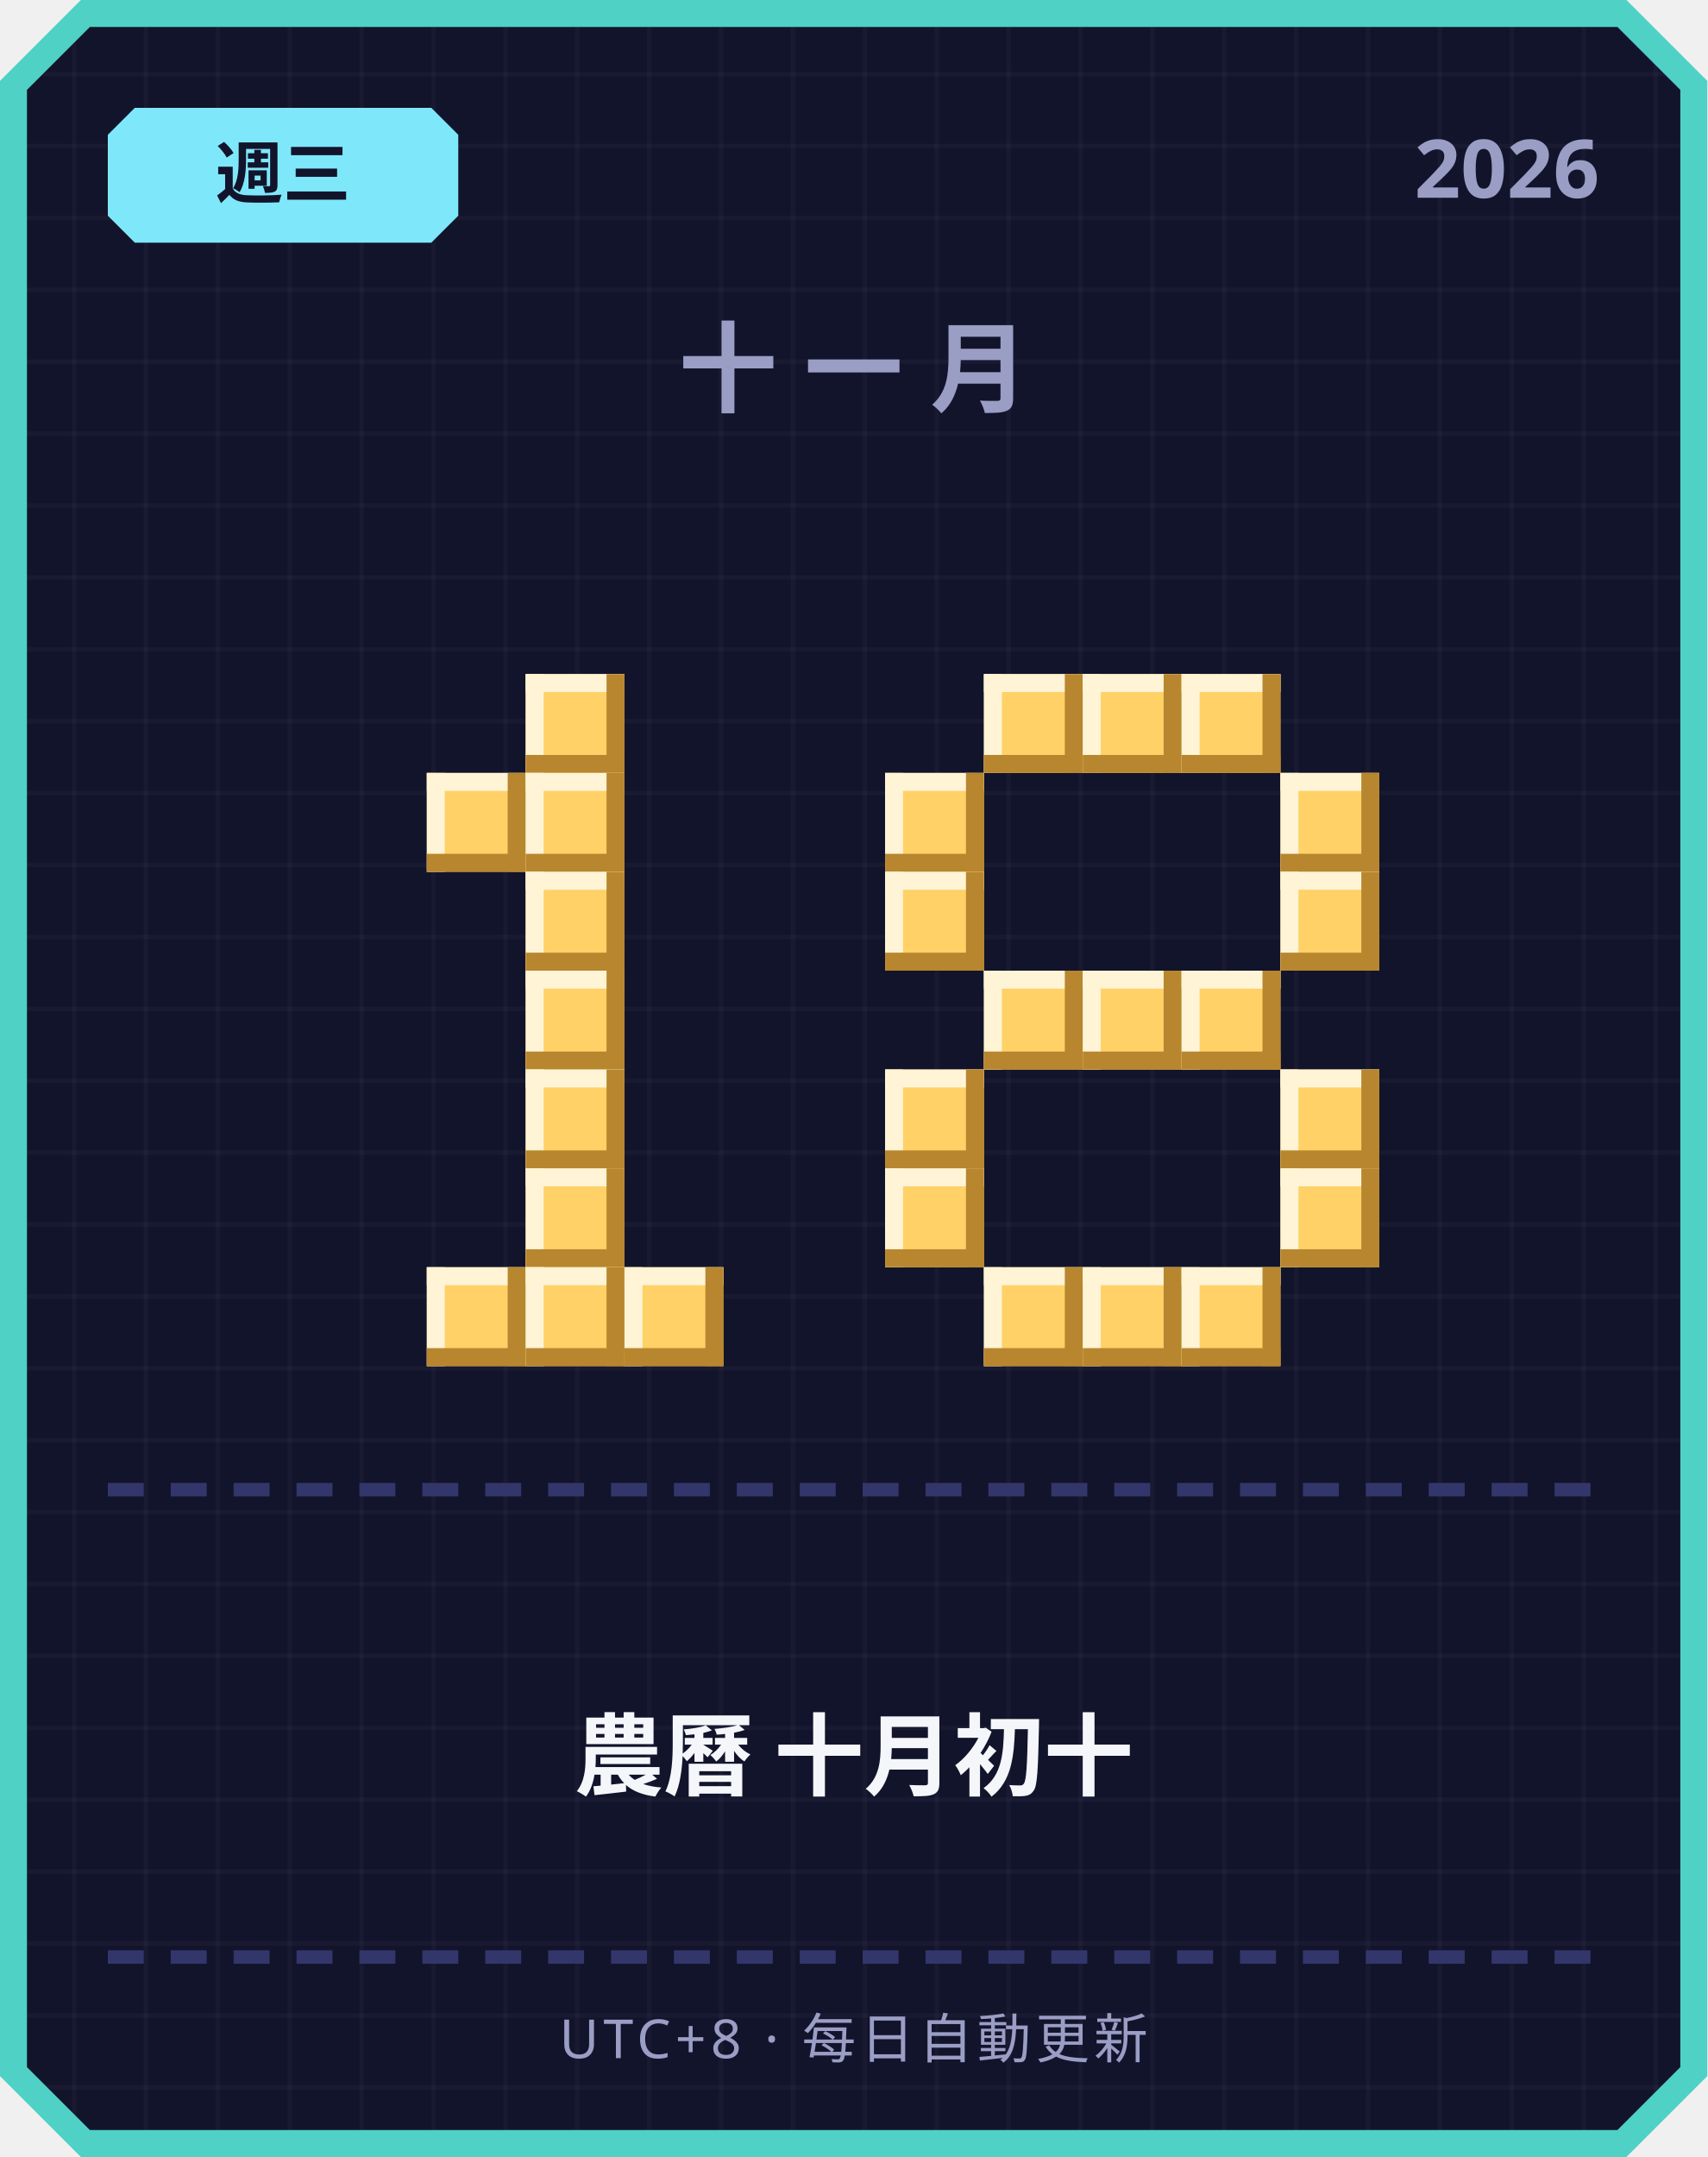
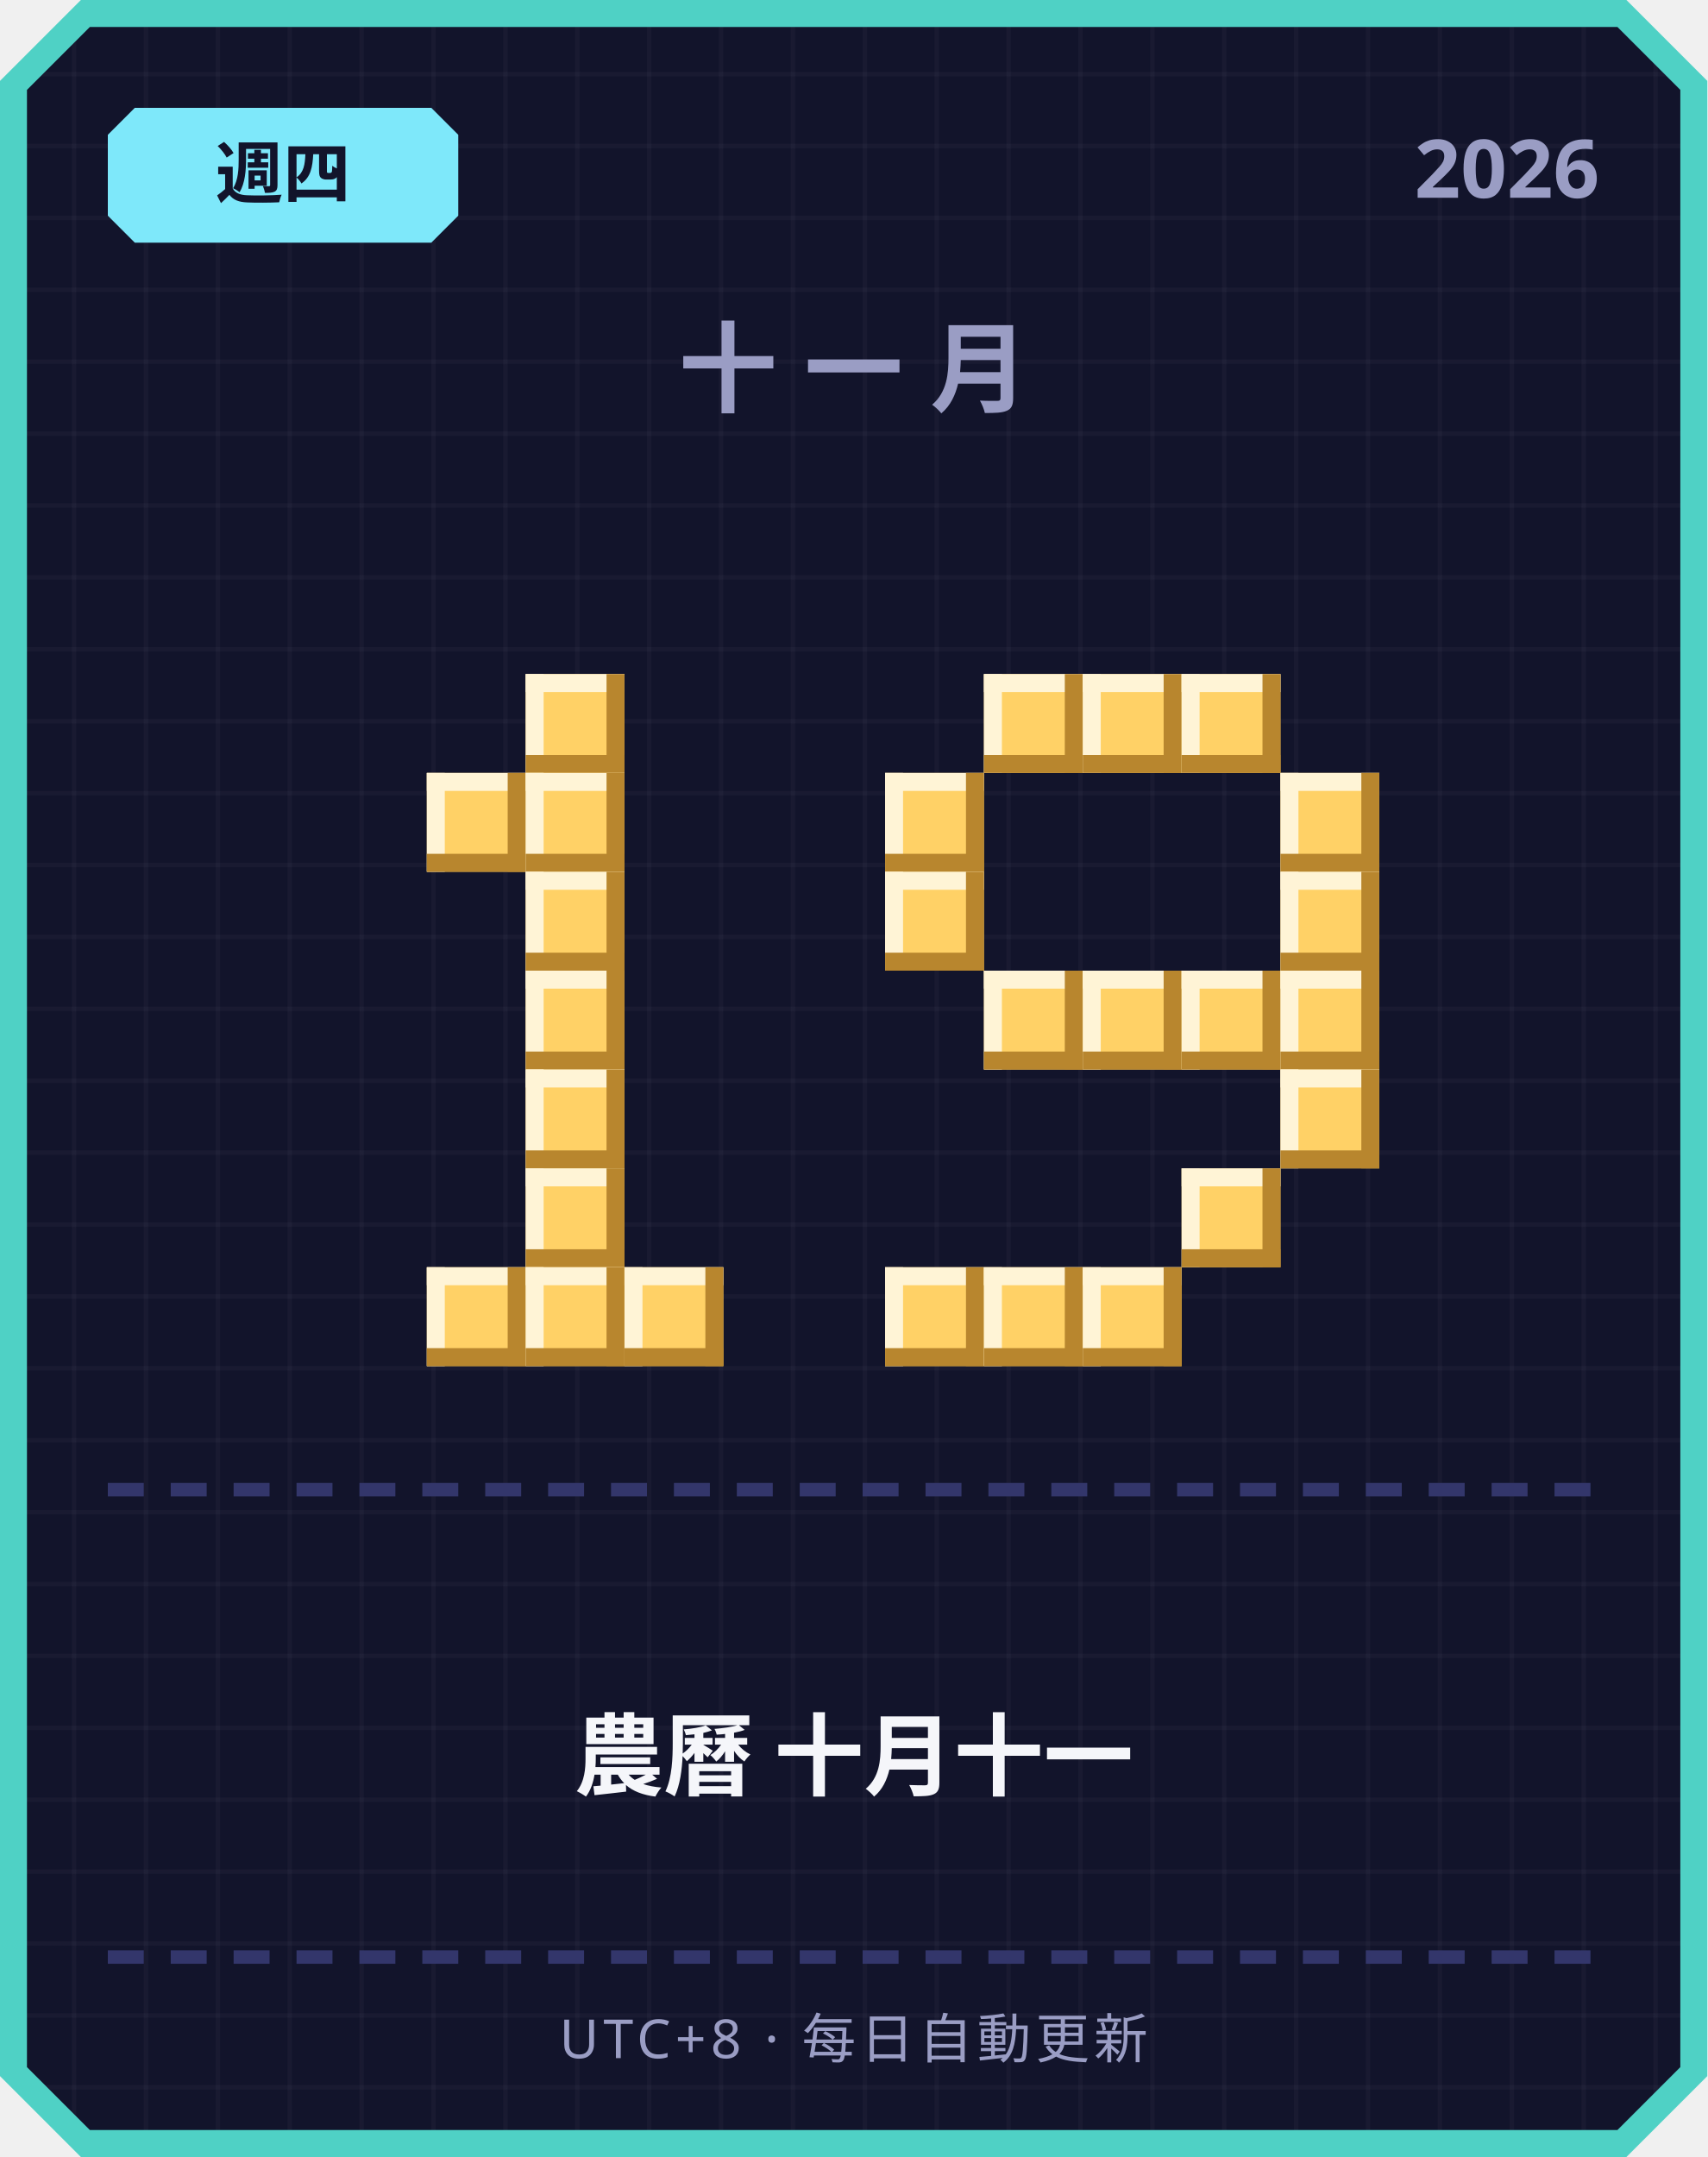
<svg xmlns="http://www.w3.org/2000/svg" width="380" height="480" viewBox="0 0 380 480">
  <defs>
    <pattern id="grid" width="16" height="16" patternUnits="userSpaceOnUse">
      <rect width="16" height="16" fill="#12142b" />
      <rect width="1" height="16" fill="#ffffff" opacity="0.03" />
      <rect width="16" height="1" fill="#ffffff" opacity="0.03" />
    </pattern>
  </defs>
  <path d="M 18,0 L 362,0 L 380,18 L 380,462 L 362,480 L 18,480 L 0,462 L 0,18 Z" fill="#4fd1c5" />
  <path d="M 20,6 L 360,6 L 374,20 L 374,460 L 360,474 L 20,474 L 6,460 L 6,20 Z" fill="url(#grid)" />
  <path d="M 30,24 L 96,24 L 102,30 L 102,48 L 96,54 L 30,54 L 24,48 L 24,30 Z" fill="#7ee8fa" />
-   <text x="63" y="44" text-anchor="middle" font-family="'Segoe UI', sans-serif" font-size="15" font-weight="700" fill="#12142b">週三</text>
+   <text x="63" y="44" text-anchor="middle" font-family="'Segoe UI', sans-serif" font-size="15" font-weight="700" fill="#12142b">週四</text>
  <text x="356" y="44" text-anchor="end" font-family="'Segoe UI', sans-serif" font-size="18" font-weight="700" fill="#9a9dc4">2026</text>
  <text x="190" y="90" text-anchor="middle" font-family="'Segoe UI', sans-serif" font-size="22" font-weight="700" letter-spacing="6" fill="#9a9dc4">十一月</text>
  <rect x="117" y="150" width="22" height="22" fill="#ffd166" />
  <rect x="117" y="150" width="22" height="4" fill="#fff4d6" />
  <rect x="117" y="150" width="4" height="22" fill="#fff4d6" />
  <rect x="117" y="168" width="22" height="4" fill="#b8862e" />
  <rect x="135" y="150" width="4" height="22" fill="#b8862e" />
  <rect x="95" y="172" width="22" height="22" fill="#ffd166" />
  <rect x="95" y="172" width="22" height="4" fill="#fff4d6" />
  <rect x="95" y="172" width="4" height="22" fill="#fff4d6" />
  <rect x="95" y="190" width="22" height="4" fill="#b8862e" />
  <rect x="113" y="172" width="4" height="22" fill="#b8862e" />
  <rect x="117" y="172" width="22" height="22" fill="#ffd166" />
  <rect x="117" y="172" width="22" height="4" fill="#fff4d6" />
  <rect x="117" y="172" width="4" height="22" fill="#fff4d6" />
  <rect x="117" y="190" width="22" height="4" fill="#b8862e" />
  <rect x="135" y="172" width="4" height="22" fill="#b8862e" />
  <rect x="117" y="194" width="22" height="22" fill="#ffd166" />
  <rect x="117" y="194" width="22" height="4" fill="#fff4d6" />
  <rect x="117" y="194" width="4" height="22" fill="#fff4d6" />
  <rect x="117" y="212" width="22" height="4" fill="#b8862e" />
  <rect x="135" y="194" width="4" height="22" fill="#b8862e" />
  <rect x="117" y="216" width="22" height="22" fill="#ffd166" />
  <rect x="117" y="216" width="22" height="4" fill="#fff4d6" />
  <rect x="117" y="216" width="4" height="22" fill="#fff4d6" />
  <rect x="117" y="234" width="22" height="4" fill="#b8862e" />
  <rect x="135" y="216" width="4" height="22" fill="#b8862e" />
  <rect x="117" y="238" width="22" height="22" fill="#ffd166" />
  <rect x="117" y="238" width="22" height="4" fill="#fff4d6" />
  <rect x="117" y="238" width="4" height="22" fill="#fff4d6" />
  <rect x="117" y="256" width="22" height="4" fill="#b8862e" />
  <rect x="135" y="238" width="4" height="22" fill="#b8862e" />
  <rect x="117" y="260" width="22" height="22" fill="#ffd166" />
  <rect x="117" y="260" width="22" height="4" fill="#fff4d6" />
  <rect x="117" y="260" width="4" height="22" fill="#fff4d6" />
  <rect x="117" y="278" width="22" height="4" fill="#b8862e" />
  <rect x="135" y="260" width="4" height="22" fill="#b8862e" />
  <rect x="95" y="282" width="22" height="22" fill="#ffd166" />
  <rect x="95" y="282" width="22" height="4" fill="#fff4d6" />
  <rect x="95" y="282" width="4" height="22" fill="#fff4d6" />
  <rect x="95" y="300" width="22" height="4" fill="#b8862e" />
  <rect x="113" y="282" width="4" height="22" fill="#b8862e" />
  <rect x="117" y="282" width="22" height="22" fill="#ffd166" />
  <rect x="117" y="282" width="22" height="4" fill="#fff4d6" />
  <rect x="117" y="282" width="4" height="22" fill="#fff4d6" />
  <rect x="117" y="300" width="22" height="4" fill="#b8862e" />
  <rect x="135" y="282" width="4" height="22" fill="#b8862e" />
  <rect x="139" y="282" width="22" height="22" fill="#ffd166" />
  <rect x="139" y="282" width="22" height="4" fill="#fff4d6" />
  <rect x="139" y="282" width="4" height="22" fill="#fff4d6" />
  <rect x="139" y="300" width="22" height="4" fill="#b8862e" />
  <rect x="157" y="282" width="4" height="22" fill="#b8862e" />
  <rect x="219" y="150" width="22" height="22" fill="#ffd166" />
  <rect x="219" y="150" width="22" height="4" fill="#fff4d6" />
  <rect x="219" y="150" width="4" height="22" fill="#fff4d6" />
  <rect x="219" y="168" width="22" height="4" fill="#b8862e" />
  <rect x="237" y="150" width="4" height="22" fill="#b8862e" />
  <rect x="241" y="150" width="22" height="22" fill="#ffd166" />
  <rect x="241" y="150" width="22" height="4" fill="#fff4d6" />
  <rect x="241" y="150" width="4" height="22" fill="#fff4d6" />
  <rect x="241" y="168" width="22" height="4" fill="#b8862e" />
  <rect x="259" y="150" width="4" height="22" fill="#b8862e" />
  <rect x="263" y="150" width="22" height="22" fill="#ffd166" />
  <rect x="263" y="150" width="22" height="4" fill="#fff4d6" />
  <rect x="263" y="150" width="4" height="22" fill="#fff4d6" />
  <rect x="263" y="168" width="22" height="4" fill="#b8862e" />
  <rect x="281" y="150" width="4" height="22" fill="#b8862e" />
  <rect x="197" y="172" width="22" height="22" fill="#ffd166" />
  <rect x="197" y="172" width="22" height="4" fill="#fff4d6" />
  <rect x="197" y="172" width="4" height="22" fill="#fff4d6" />
  <rect x="197" y="190" width="22" height="4" fill="#b8862e" />
  <rect x="215" y="172" width="4" height="22" fill="#b8862e" />
  <rect x="285" y="172" width="22" height="22" fill="#ffd166" />
  <rect x="285" y="172" width="22" height="4" fill="#fff4d6" />
  <rect x="285" y="172" width="4" height="22" fill="#fff4d6" />
  <rect x="285" y="190" width="22" height="4" fill="#b8862e" />
  <rect x="303" y="172" width="4" height="22" fill="#b8862e" />
  <rect x="197" y="194" width="22" height="22" fill="#ffd166" />
  <rect x="197" y="194" width="22" height="4" fill="#fff4d6" />
  <rect x="197" y="194" width="4" height="22" fill="#fff4d6" />
  <rect x="197" y="212" width="22" height="4" fill="#b8862e" />
  <rect x="215" y="194" width="4" height="22" fill="#b8862e" />
  <rect x="285" y="194" width="22" height="22" fill="#ffd166" />
  <rect x="285" y="194" width="22" height="4" fill="#fff4d6" />
  <rect x="285" y="194" width="4" height="22" fill="#fff4d6" />
  <rect x="285" y="212" width="22" height="4" fill="#b8862e" />
  <rect x="303" y="194" width="4" height="22" fill="#b8862e" />
  <rect x="219" y="216" width="22" height="22" fill="#ffd166" />
  <rect x="219" y="216" width="22" height="4" fill="#fff4d6" />
  <rect x="219" y="216" width="4" height="22" fill="#fff4d6" />
  <rect x="219" y="234" width="22" height="4" fill="#b8862e" />
  <rect x="237" y="216" width="4" height="22" fill="#b8862e" />
  <rect x="241" y="216" width="22" height="22" fill="#ffd166" />
  <rect x="241" y="216" width="22" height="4" fill="#fff4d6" />
  <rect x="241" y="216" width="4" height="22" fill="#fff4d6" />
  <rect x="241" y="234" width="22" height="4" fill="#b8862e" />
  <rect x="259" y="216" width="4" height="22" fill="#b8862e" />
  <rect x="263" y="216" width="22" height="22" fill="#ffd166" />
  <rect x="263" y="216" width="22" height="4" fill="#fff4d6" />
  <rect x="263" y="216" width="4" height="22" fill="#fff4d6" />
  <rect x="263" y="234" width="22" height="4" fill="#b8862e" />
  <rect x="281" y="216" width="4" height="22" fill="#b8862e" />
-   <rect x="197" y="238" width="22" height="22" fill="#ffd166" />
-   <rect x="197" y="238" width="22" height="4" fill="#fff4d6" />
-   <rect x="197" y="238" width="4" height="22" fill="#fff4d6" />
-   <rect x="197" y="256" width="22" height="4" fill="#b8862e" />
-   <rect x="215" y="238" width="4" height="22" fill="#b8862e" />
+   <rect x="285" y="216" width="22" height="22" fill="#ffd166" />
+   <rect x="285" y="216" width="22" height="4" fill="#fff4d6" />
+   <rect x="285" y="216" width="4" height="22" fill="#fff4d6" />
+   <rect x="285" y="234" width="22" height="4" fill="#b8862e" />
+   <rect x="303" y="216" width="4" height="22" fill="#b8862e" />
  <rect x="285" y="238" width="22" height="22" fill="#ffd166" />
  <rect x="285" y="238" width="22" height="4" fill="#fff4d6" />
  <rect x="285" y="238" width="4" height="22" fill="#fff4d6" />
  <rect x="285" y="256" width="22" height="4" fill="#b8862e" />
  <rect x="303" y="238" width="4" height="22" fill="#b8862e" />
-   <rect x="197" y="260" width="22" height="22" fill="#ffd166" />
-   <rect x="197" y="260" width="22" height="4" fill="#fff4d6" />
-   <rect x="197" y="260" width="4" height="22" fill="#fff4d6" />
-   <rect x="197" y="278" width="22" height="4" fill="#b8862e" />
-   <rect x="215" y="260" width="4" height="22" fill="#b8862e" />
-   <rect x="285" y="260" width="22" height="22" fill="#ffd166" />
-   <rect x="285" y="260" width="22" height="4" fill="#fff4d6" />
-   <rect x="285" y="260" width="4" height="22" fill="#fff4d6" />
-   <rect x="285" y="278" width="22" height="4" fill="#b8862e" />
-   <rect x="303" y="260" width="4" height="22" fill="#b8862e" />
+   <rect x="263" y="260" width="22" height="22" fill="#ffd166" />
+   <rect x="263" y="260" width="22" height="4" fill="#fff4d6" />
+   <rect x="263" y="260" width="4" height="22" fill="#fff4d6" />
+   <rect x="263" y="278" width="22" height="4" fill="#b8862e" />
+   <rect x="281" y="260" width="4" height="22" fill="#b8862e" />
+   <rect x="197" y="282" width="22" height="22" fill="#ffd166" />
+   <rect x="197" y="282" width="22" height="4" fill="#fff4d6" />
+   <rect x="197" y="282" width="4" height="22" fill="#fff4d6" />
+   <rect x="197" y="300" width="22" height="4" fill="#b8862e" />
+   <rect x="215" y="282" width="4" height="22" fill="#b8862e" />
  <rect x="219" y="282" width="22" height="22" fill="#ffd166" />
  <rect x="219" y="282" width="22" height="4" fill="#fff4d6" />
  <rect x="219" y="282" width="4" height="22" fill="#fff4d6" />
  <rect x="219" y="300" width="22" height="4" fill="#b8862e" />
  <rect x="237" y="282" width="4" height="22" fill="#b8862e" />
  <rect x="241" y="282" width="22" height="22" fill="#ffd166" />
  <rect x="241" y="282" width="22" height="4" fill="#fff4d6" />
  <rect x="241" y="282" width="4" height="22" fill="#fff4d6" />
  <rect x="241" y="300" width="22" height="4" fill="#b8862e" />
  <rect x="259" y="282" width="4" height="22" fill="#b8862e" />
-   <rect x="263" y="282" width="22" height="22" fill="#ffd166" />
-   <rect x="263" y="282" width="22" height="4" fill="#fff4d6" />
-   <rect x="263" y="282" width="4" height="22" fill="#fff4d6" />
-   <rect x="263" y="300" width="22" height="4" fill="#b8862e" />
-   <rect x="281" y="282" width="4" height="22" fill="#b8862e" />
  <rect x="24" y="330" width="8" height="3" fill="#33366b" />
  <rect x="38" y="330" width="8" height="3" fill="#33366b" />
  <rect x="52" y="330" width="8" height="3" fill="#33366b" />
  <rect x="66" y="330" width="8" height="3" fill="#33366b" />
  <rect x="80" y="330" width="8" height="3" fill="#33366b" />
  <rect x="94" y="330" width="8" height="3" fill="#33366b" />
  <rect x="108" y="330" width="8" height="3" fill="#33366b" />
  <rect x="122" y="330" width="8" height="3" fill="#33366b" />
  <rect x="136" y="330" width="8" height="3" fill="#33366b" />
  <rect x="150" y="330" width="8" height="3" fill="#33366b" />
  <rect x="164" y="330" width="8" height="3" fill="#33366b" />
  <rect x="178" y="330" width="8" height="3" fill="#33366b" />
  <rect x="192" y="330" width="8" height="3" fill="#33366b" />
  <rect x="206" y="330" width="8" height="3" fill="#33366b" />
  <rect x="220" y="330" width="8" height="3" fill="#33366b" />
  <rect x="234" y="330" width="8" height="3" fill="#33366b" />
  <rect x="248" y="330" width="8" height="3" fill="#33366b" />
  <rect x="262" y="330" width="8" height="3" fill="#33366b" />
  <rect x="276" y="330" width="8" height="3" fill="#33366b" />
  <rect x="290" y="330" width="8" height="3" fill="#33366b" />
  <rect x="304" y="330" width="8" height="3" fill="#33366b" />
  <rect x="318" y="330" width="8" height="3" fill="#33366b" />
  <rect x="332" y="330" width="8" height="3" fill="#33366b" />
  <rect x="346" y="330" width="8" height="3" fill="#33366b" />
-   <text x="190" y="398" text-anchor="middle" font-family="'Segoe UI', 'Microsoft JhengHei', sans-serif" font-size="20" font-weight="700" fill="#f5f6fa">農曆 十月初十</text>
+   <text x="190" y="398" text-anchor="middle" font-family="'Segoe UI', 'Microsoft JhengHei', sans-serif" font-size="20" font-weight="700" fill="#f5f6fa">農曆 十月十一</text>
  <rect x="24" y="434" width="8" height="3" fill="#33366b" />
  <rect x="38" y="434" width="8" height="3" fill="#33366b" />
  <rect x="52" y="434" width="8" height="3" fill="#33366b" />
  <rect x="66" y="434" width="8" height="3" fill="#33366b" />
  <rect x="80" y="434" width="8" height="3" fill="#33366b" />
  <rect x="94" y="434" width="8" height="3" fill="#33366b" />
  <rect x="108" y="434" width="8" height="3" fill="#33366b" />
  <rect x="122" y="434" width="8" height="3" fill="#33366b" />
  <rect x="136" y="434" width="8" height="3" fill="#33366b" />
  <rect x="150" y="434" width="8" height="3" fill="#33366b" />
  <rect x="164" y="434" width="8" height="3" fill="#33366b" />
  <rect x="178" y="434" width="8" height="3" fill="#33366b" />
  <rect x="192" y="434" width="8" height="3" fill="#33366b" />
  <rect x="206" y="434" width="8" height="3" fill="#33366b" />
  <rect x="220" y="434" width="8" height="3" fill="#33366b" />
  <rect x="234" y="434" width="8" height="3" fill="#33366b" />
  <rect x="248" y="434" width="8" height="3" fill="#33366b" />
  <rect x="262" y="434" width="8" height="3" fill="#33366b" />
  <rect x="276" y="434" width="8" height="3" fill="#33366b" />
  <rect x="290" y="434" width="8" height="3" fill="#33366b" />
  <rect x="304" y="434" width="8" height="3" fill="#33366b" />
  <rect x="318" y="434" width="8" height="3" fill="#33366b" />
  <rect x="332" y="434" width="8" height="3" fill="#33366b" />
  <rect x="346" y="434" width="8" height="3" fill="#33366b" />
  <text x="190" y="458" text-anchor="middle" font-family="'Segoe UI', sans-serif" font-size="12" letter-spacing="1" fill="#9a9dc4">UTC+8 · 每日自動更新</text>
</svg>
